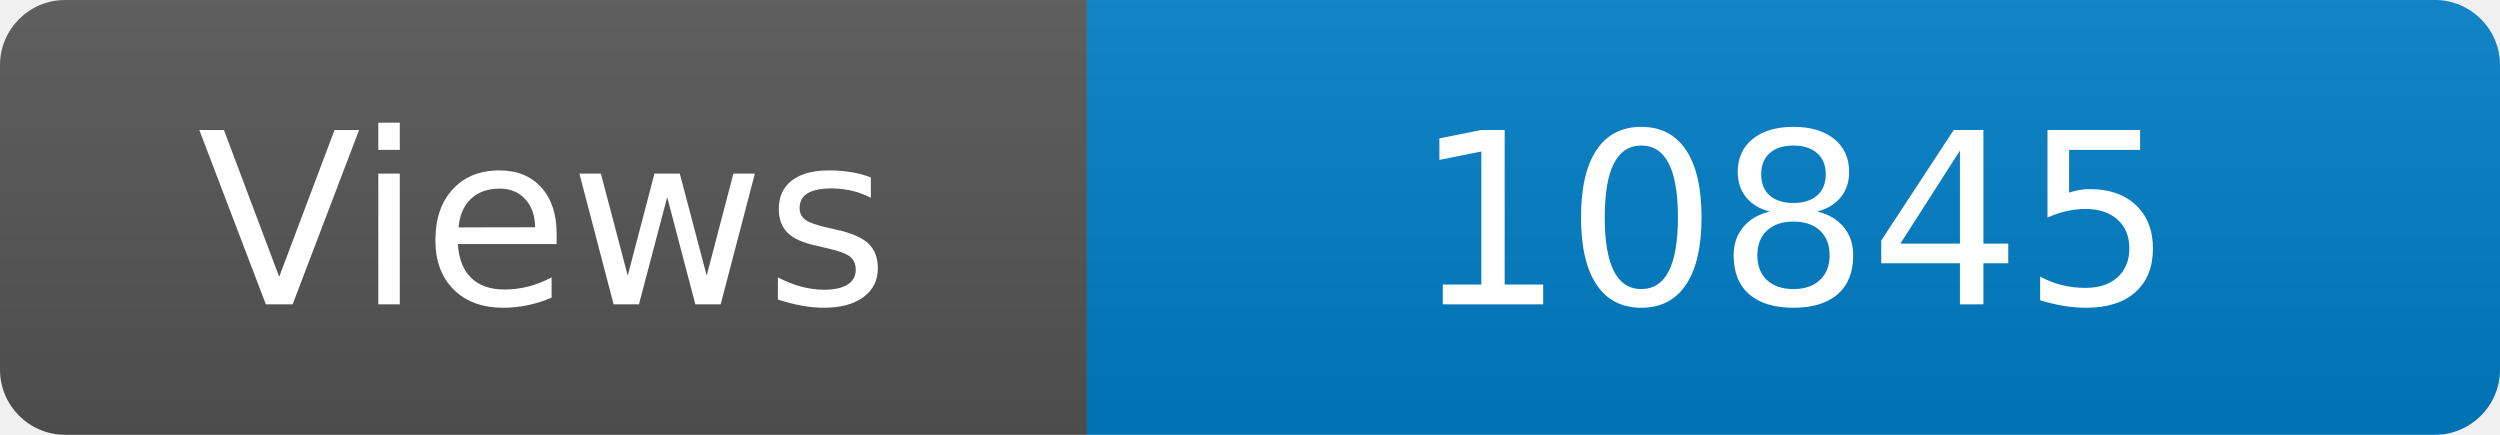
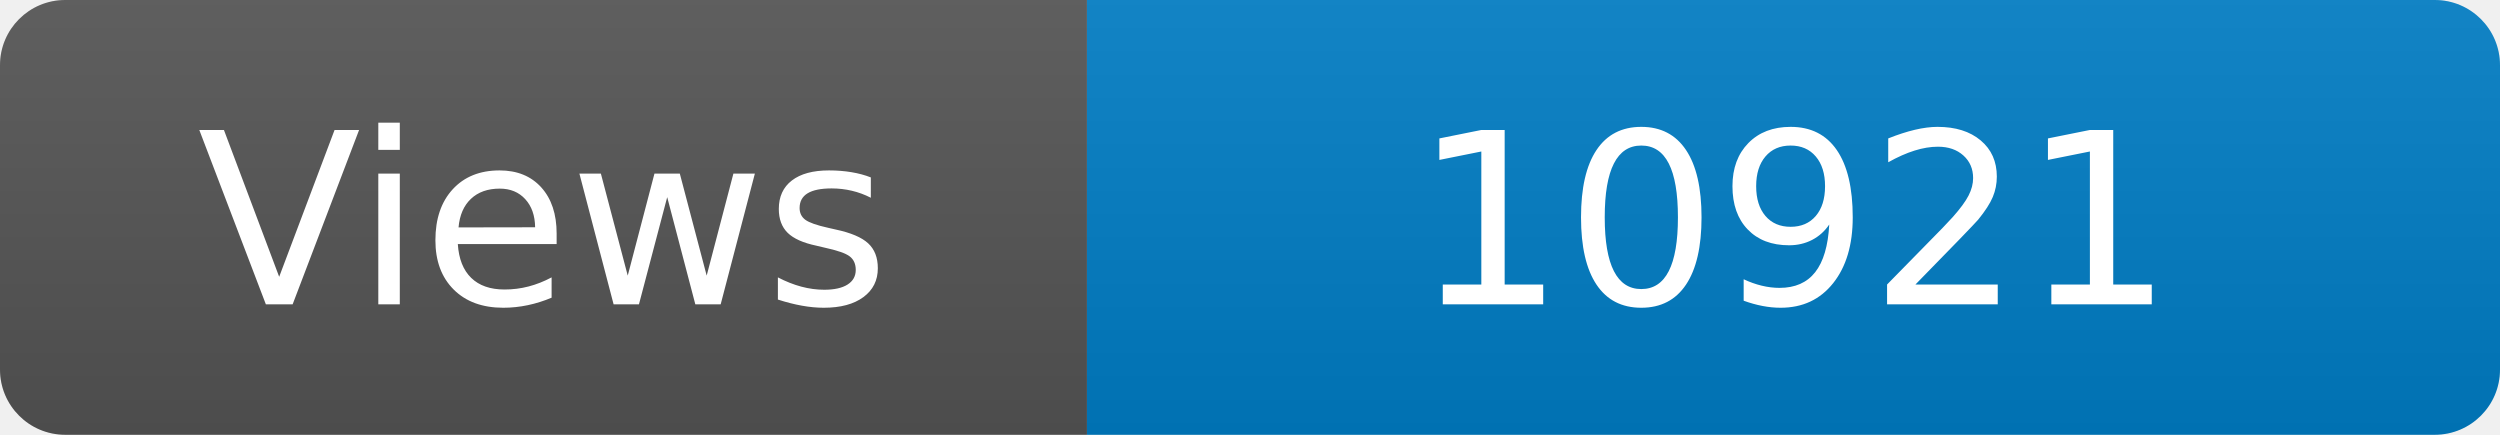
<svg xmlns="http://www.w3.org/2000/svg" width="115" height="20" role="img" aria-label="Maintained?: yes">
  <linearGradient id="s" x2="0" y2="100%">
    <stop offset="0" stop-color="#bbb" stop-opacity=".1" />
    <stop offset="1" stop-opacity=".1" />
  </linearGradient>
  <clipPath id="r">
    <rect width="115" height="20" rx="3" fill="#fff" />
  </clipPath>
  <g clip-path="url(#r)">
    <rect width="50" height="20" fill="#555" />
    <rect x="50" width="160" height="20" fill="#007ec6" />
    <rect width="115" height="20" fill="url(#s)" />
  </g>
  <g fill="#fff" text-anchor="middle" font-family="Verdana,Geneva,DejaVu Sans,sans-serif" font-size="110">
    <text x="250" y="140" transform="scale(.1)" fill="#fff">Views</text>
-     <text x="825" y="140" transform="scale(.1)" fill="#fff">10845</text>
+     <text x="825" y="140" transform="scale(.1)" fill="#fff">10921</text>
  </g>
</svg>
